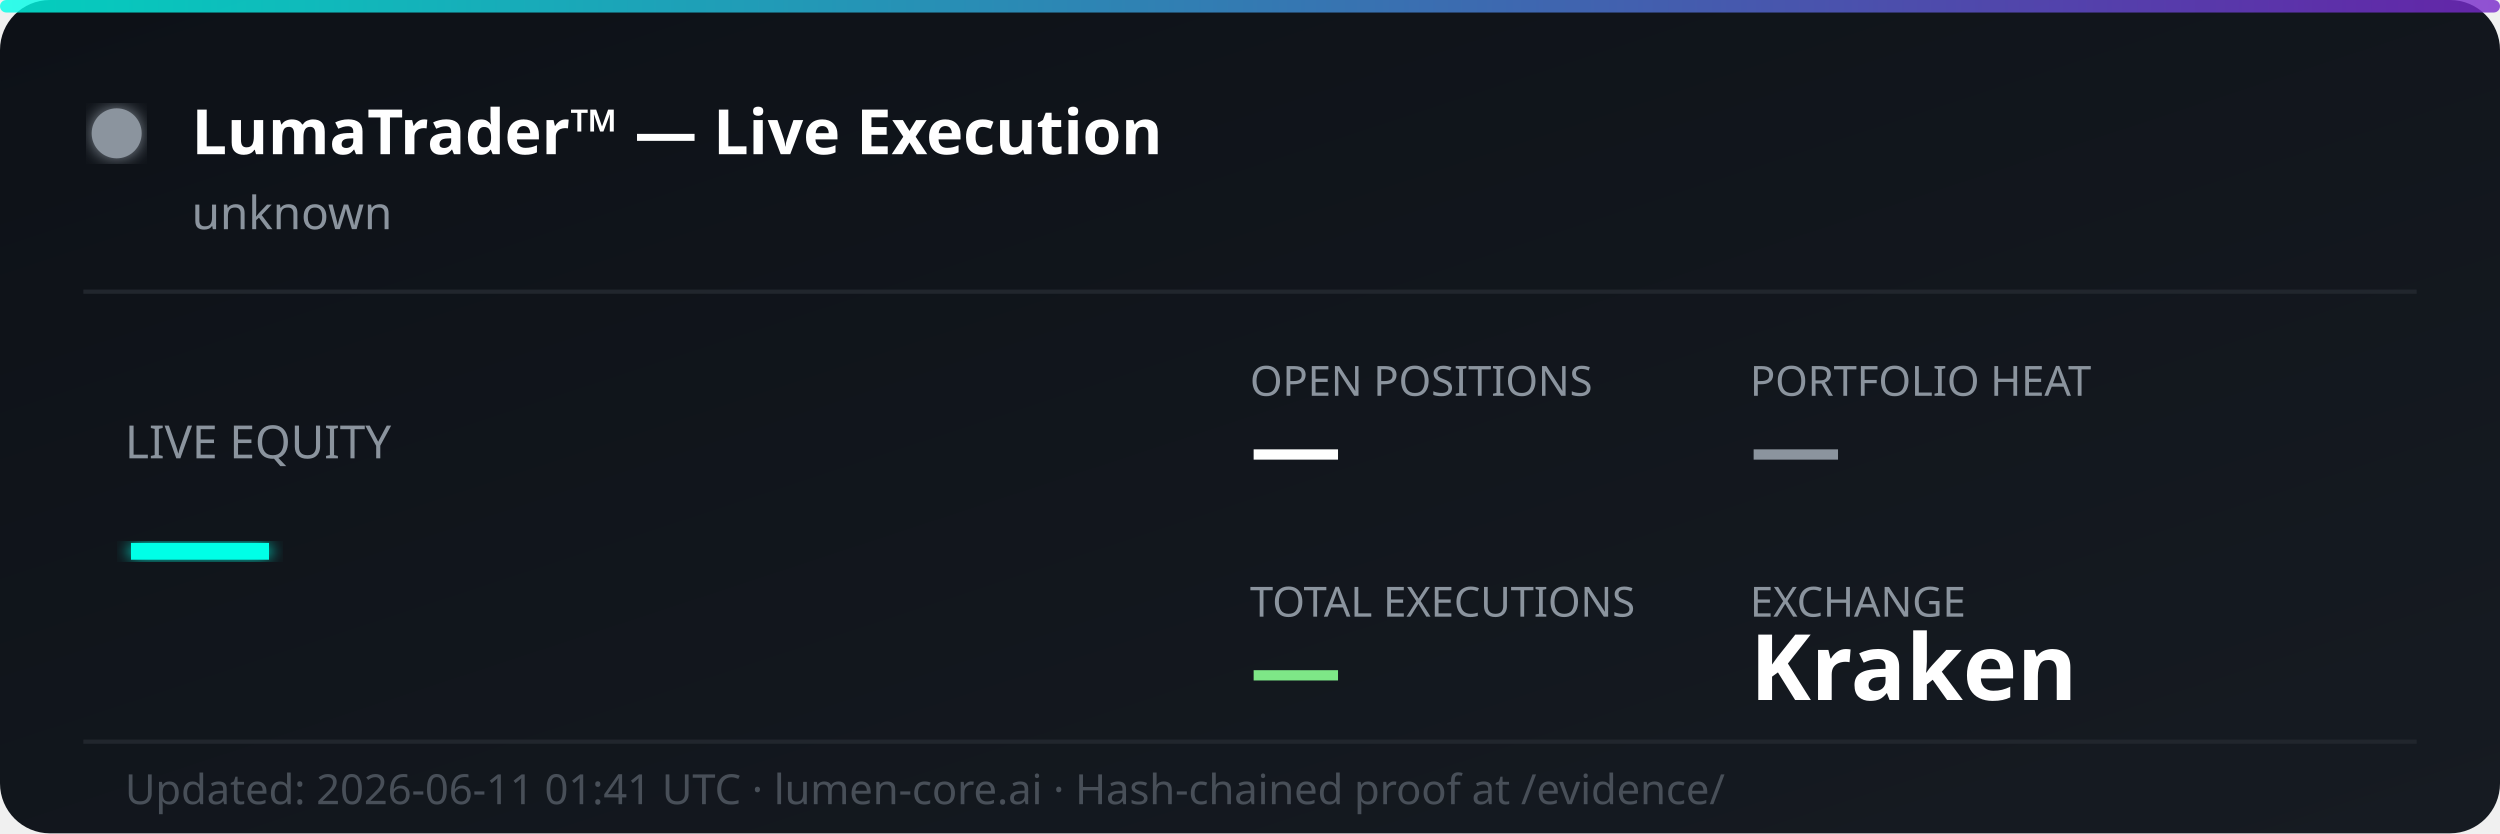
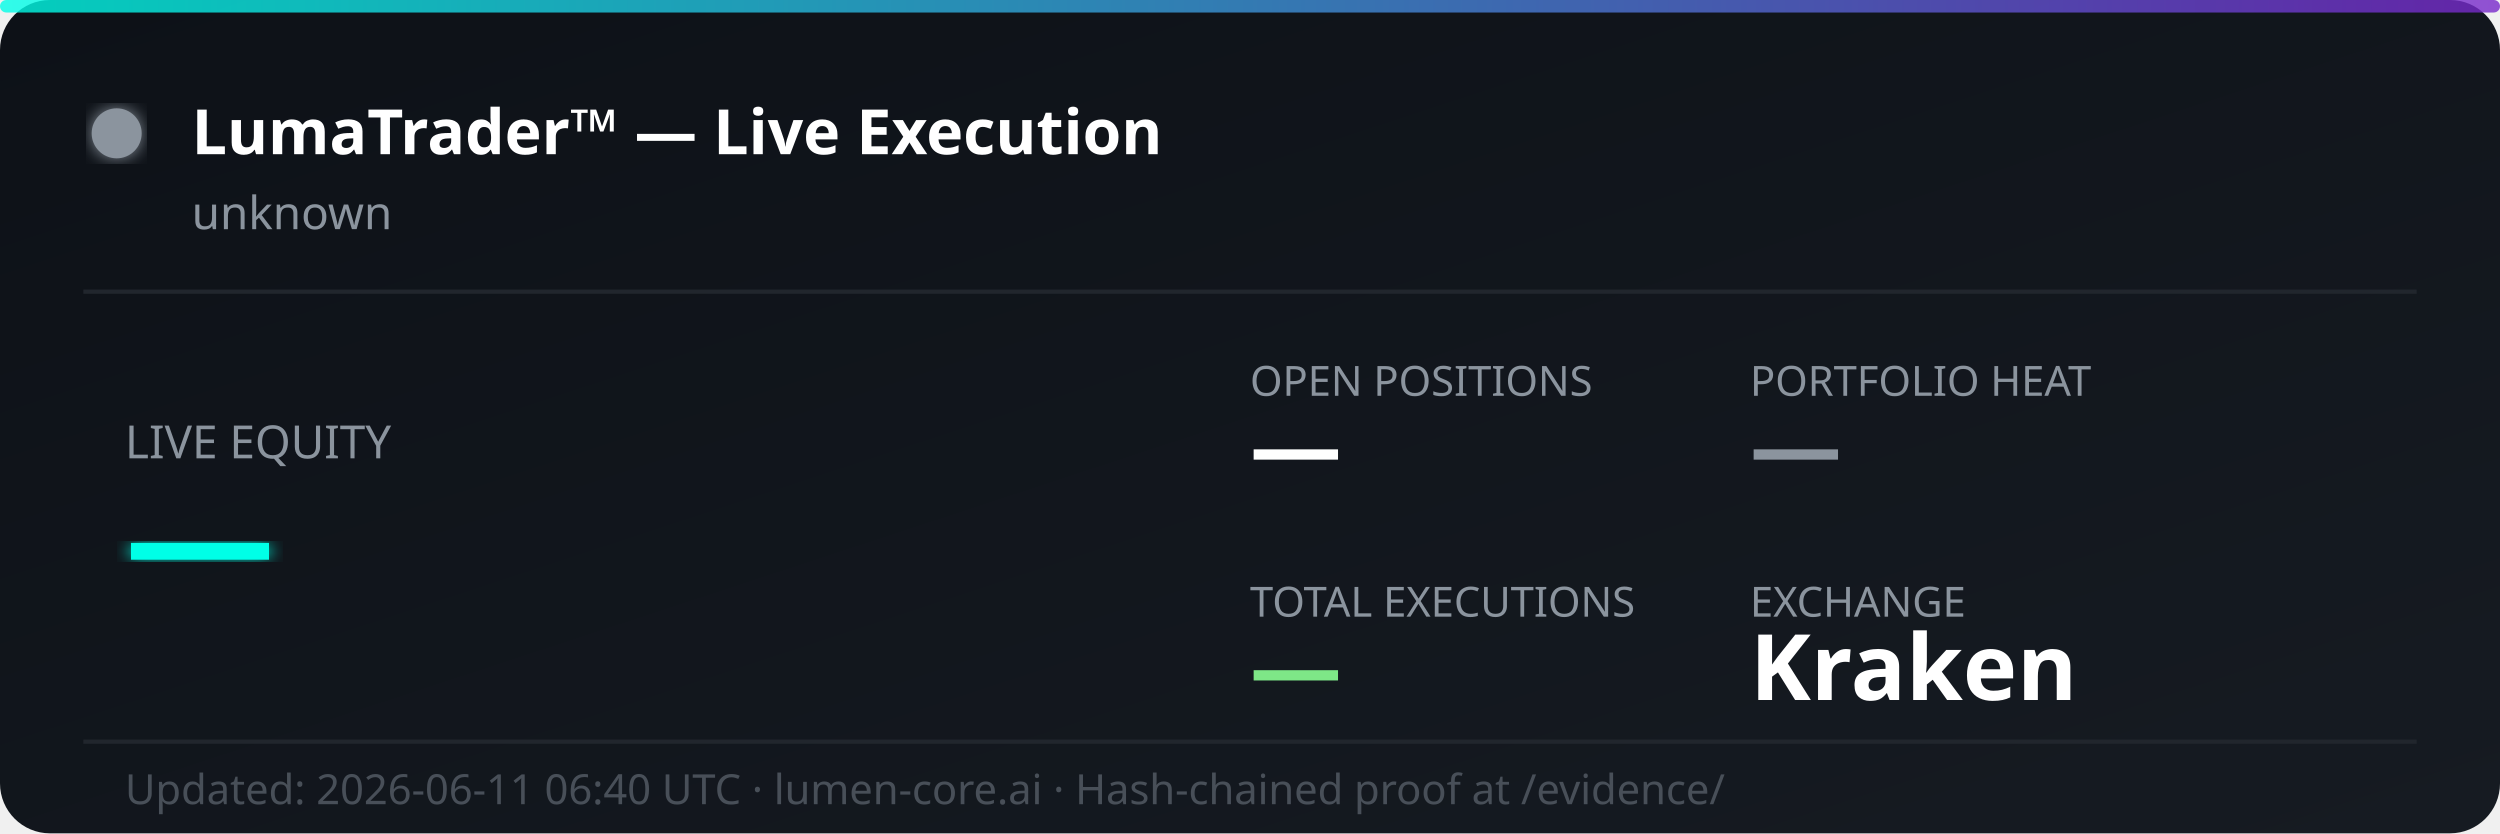
<svg xmlns="http://www.w3.org/2000/svg" width="600" height="200" viewBox="0 0 600 200" fill="none">
  <defs>
    <linearGradient id="bg" x1="0%" y1="0%" x2="100%" y2="100%">
      <stop offset="0%" style="stop-color:#0d1117;stop-opacity:1" />
      <stop offset="100%" style="stop-color:#161b22;stop-opacity:1" />
    </linearGradient>
    <linearGradient id="accent" x1="0%" y1="0%" x2="100%" y2="0%">
      <stop offset="0%" style="stop-color:#00ffe7;stop-opacity:0.8" />
      <stop offset="100%" style="stop-color:#7928ca;stop-opacity:0.8" />
    </linearGradient>
    <filter id="glow">
      <feGaussianBlur stdDeviation="2" result="coloredBlur" />
      <feMerge>
        <feMergeNode in="coloredBlur" />
        <feMergeNode in="SourceGraphic" />
      </feMerge>
    </filter>
  </defs>
  <rect width="600" height="200" rx="12" fill="url(#bg)" />
  <rect width="600" height="3" rx="1.5" fill="url(#accent)" />
  <circle cx="28" cy="32" r="6" fill="#8b949e" filter="url(#glow)">
    <animate attributeName="opacity" values="1;0.3;1" dur="2s" repeatCount="indefinite" />
  </circle>
  <text x="46" y="37" font-family="'Segoe UI', system-ui, sans-serif" font-size="15" font-weight="700" fill="#ffffff">LumaTrader™ — Live Execution</text>
  <text x="46" y="55" font-family="'Segoe UI', system-ui, sans-serif" font-size="11" fill="#8b949e">unknown</text>
  <line x1="20" y1="70" x2="580" y2="70" stroke="#21262d" stroke-width="1" />
  <text x="30" y="110" font-family="'Segoe UI', system-ui, sans-serif" font-size="11" fill="#8b949e">LIVE EQUITY</text>
  <text x="30" y="142" font-family="'Segoe UI', system-ui, sans-serif" font-size="36" font-weight="800" fill="#00ffe7" filter="url(#glow)">—</text>
  <text x="300" y="95" font-family="'Segoe UI', system-ui, sans-serif" font-size="10" fill="#8b949e">OPEN POSITIONS</text>
  <text x="300" y="115" font-family="'Segoe UI', system-ui, sans-serif" font-size="22" font-weight="700" fill="#ffffff">—</text>
  <text x="420" y="95" font-family="'Segoe UI', system-ui, sans-serif" font-size="10" fill="#8b949e">PORTFOLIO HEAT</text>
  <text x="420" y="115" font-family="'Segoe UI', system-ui, sans-serif" font-size="22" font-weight="700" fill="#8b949e">—</text>
  <text x="300" y="148" font-family="'Segoe UI', system-ui, sans-serif" font-size="10" fill="#8b949e">TOTAL EXECUTIONS</text>
  <text x="300" y="168" font-family="'Segoe UI', system-ui, sans-serif" font-size="22" font-weight="700" fill="#7ee787">—</text>
  <text x="420" y="148" font-family="'Segoe UI', system-ui, sans-serif" font-size="10" fill="#8b949e">EXCHANGE</text>
  <text x="420" y="168" font-family="'Segoe UI', system-ui, sans-serif" font-size="22" font-weight="700" fill="#ffffff">Kraken</text>
  <line x1="20" y1="178" x2="580" y2="178" stroke="#21262d" stroke-width="1" />
-   <text x="30" y="193" font-family="'Segoe UI', system-ui, sans-serif" font-size="10" fill="#484f58">Updated: 2026-06-11 01:41 UTC · lumen-core.ai · Hash-chained proof at /evidence/</text>
+   <text x="30" y="193" font-family="'Segoe UI', system-ui, sans-serif" font-size="10" fill="#484f58">Updated: 2026-06-11 06:40 UTC · lumen-core.ai · Hash-chained proof at /evidence/</text>
</svg>
